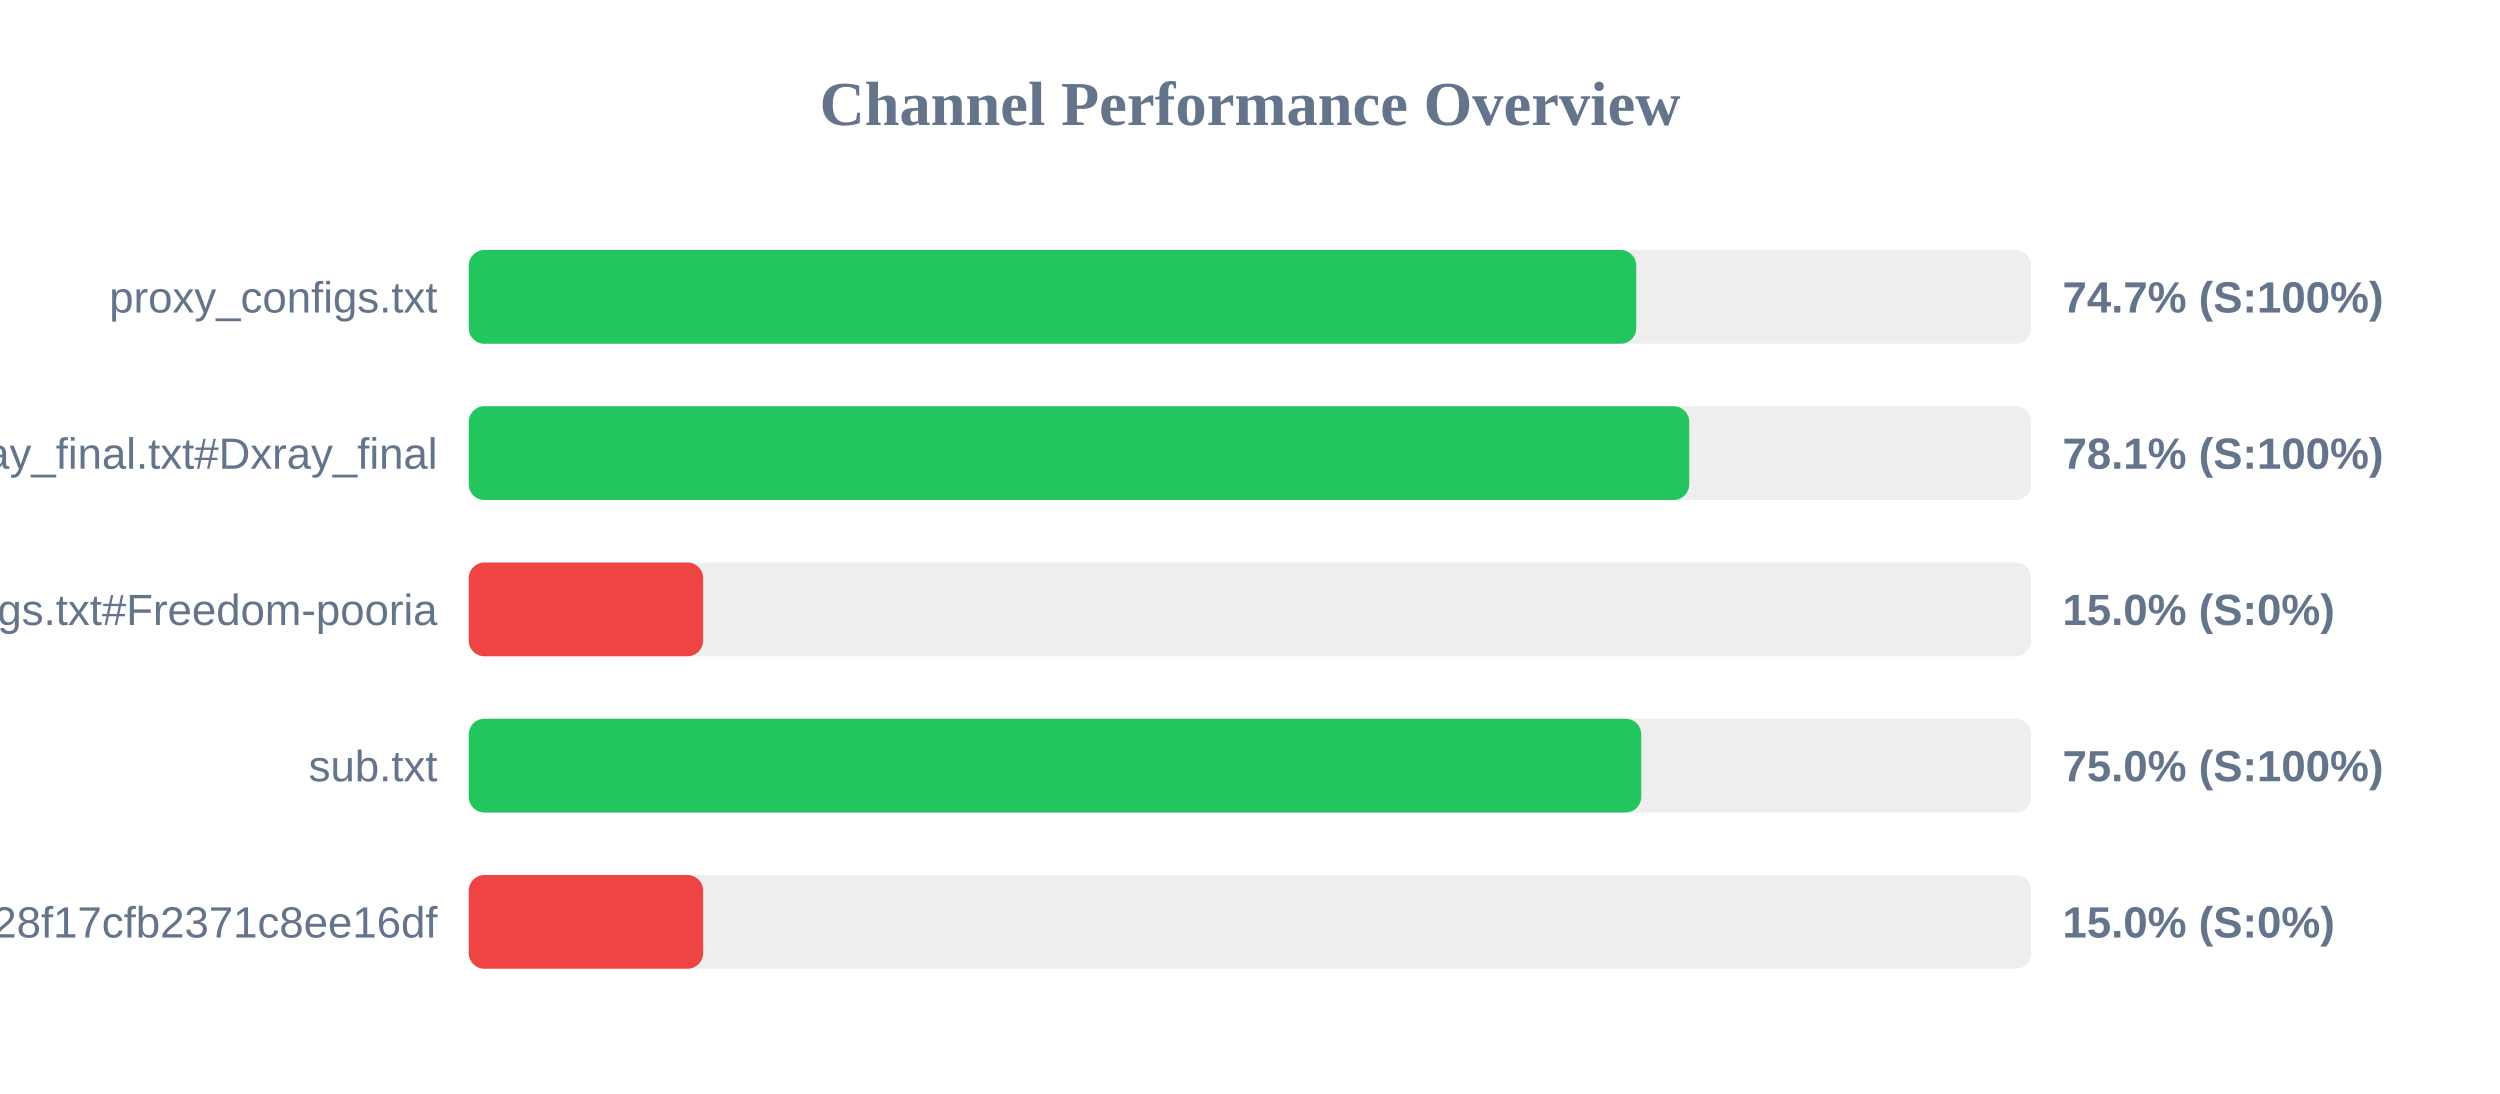
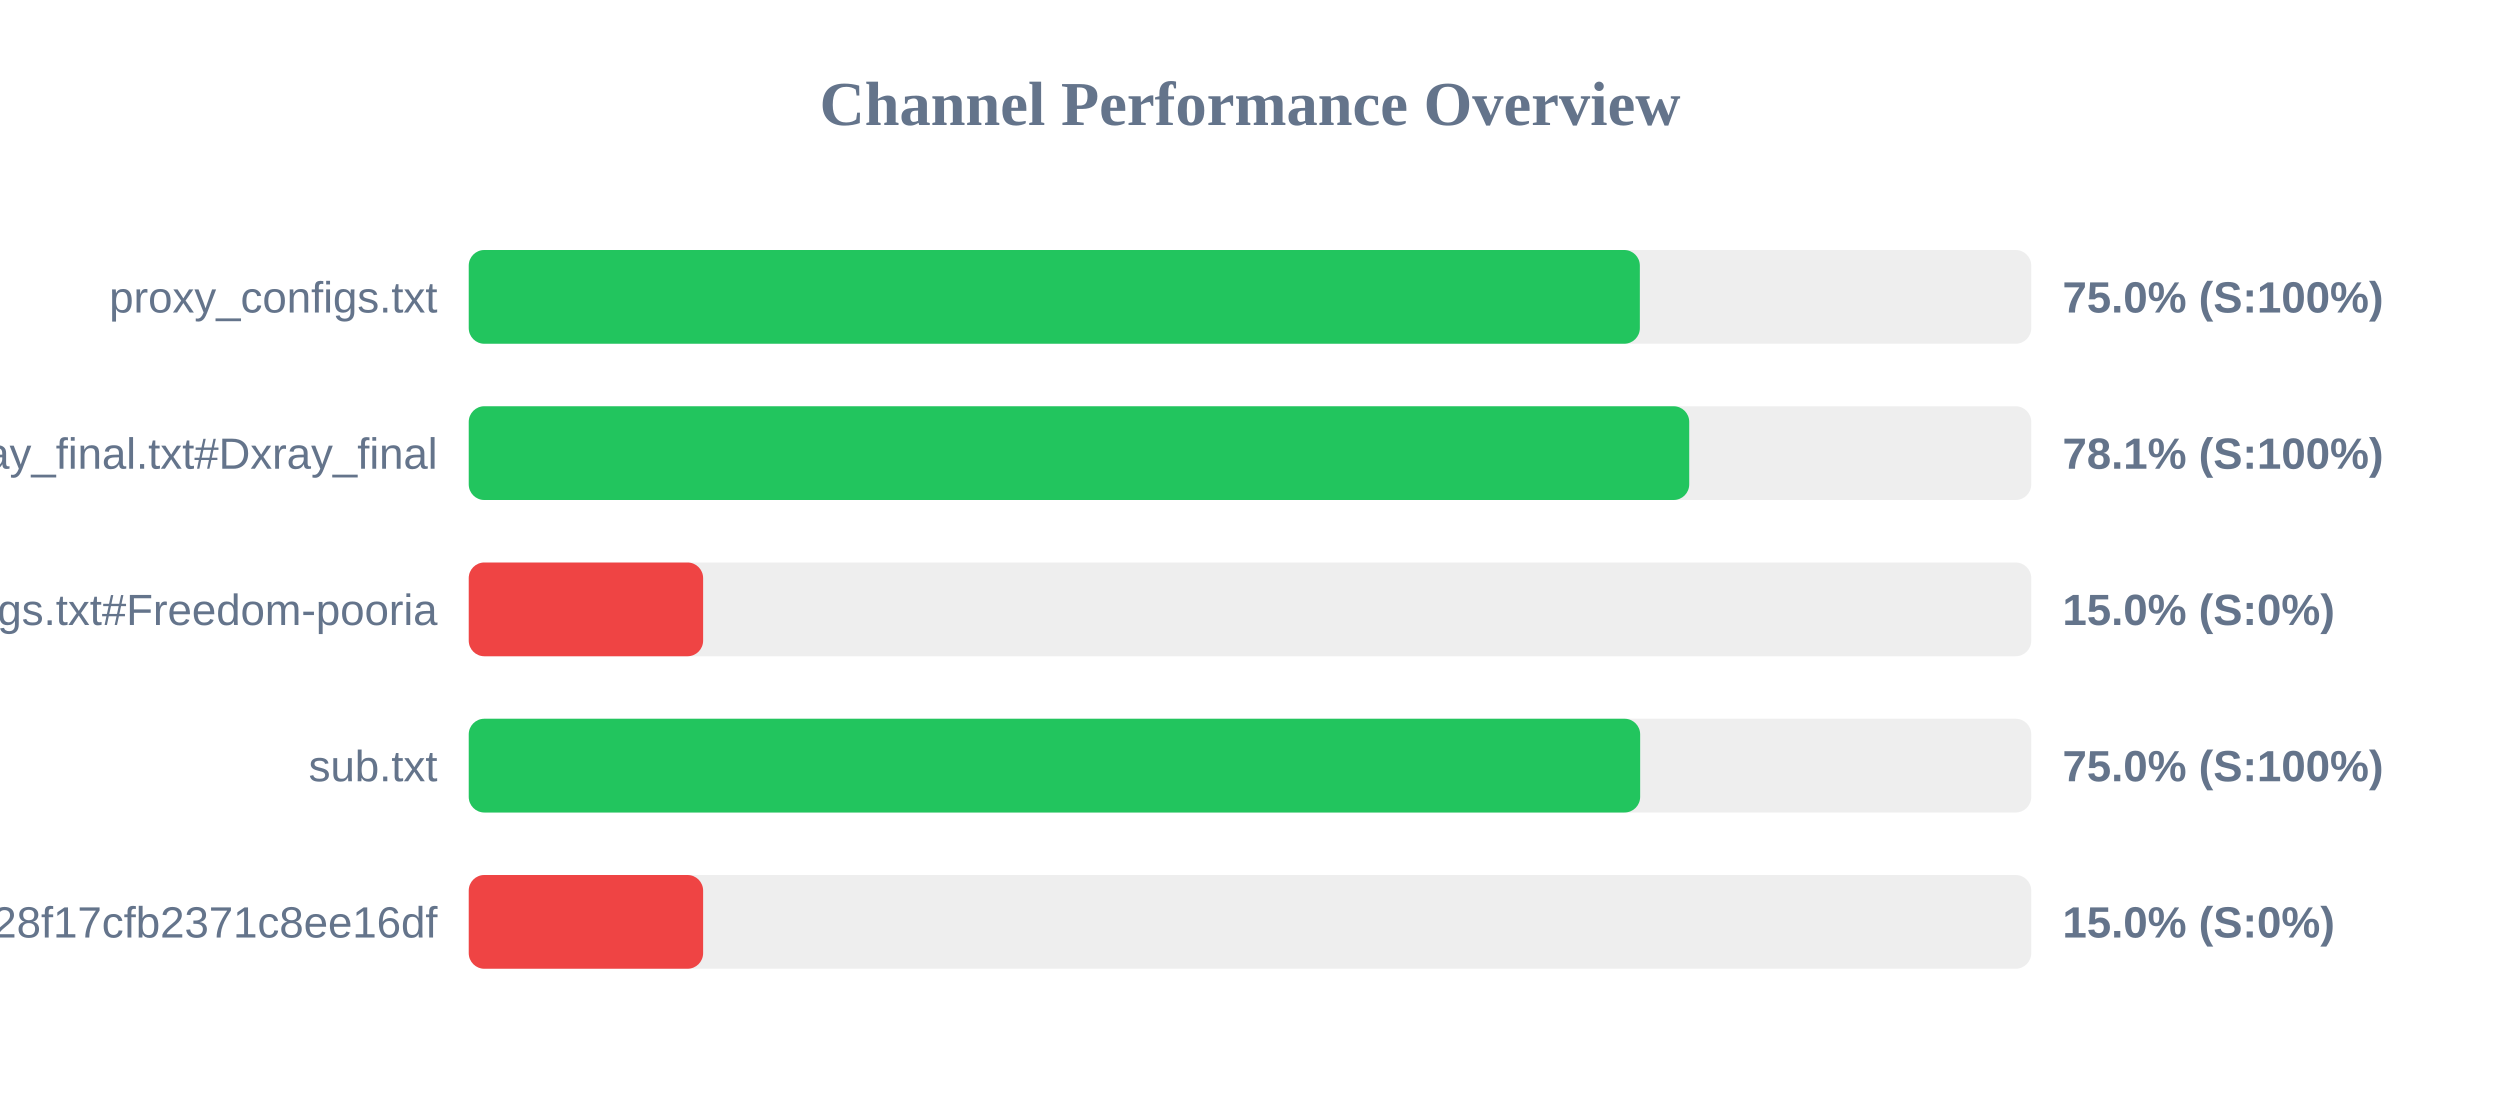
<svg xmlns="http://www.w3.org/2000/svg" width="800" height="350" version="1.1">
  <style>
        .row { font: 14px Arial; fill: #64748b; }
        .score { font: bold 14px Arial; fill: #64748b; }
    </style>
  <text x="400" y="40" text-anchor="middle" font-size="20px" font-weight="bold" fill="#64748b">Channel Performance Overview</text>
  <rect x="150" y="80" width="500" height="30" fill="#eee" rx="5" />
-   <rect x="150" y="80" width="373.6" height="30" fill="#22c55e" rx="5" />
+   <rect x="150" y="80" width="374.75" height="30" fill="#22c55e" rx="5" />
  <text x="140" y="100" text-anchor="end" class="row">proxy_configs.txt</text>
-   <text x="660" y="100" text-anchor="start" class="score">74.7% (S:100%)</text>
+   <text x="660" y="100" text-anchor="start" class="score">75.0% (S:100%)</text>
  <rect x="150" y="130" width="500" height="30" fill="#eee" rx="5" />
  <rect x="150" y="130" width="390.55" height="30" fill="#22c55e" rx="5" />
  <text x="140" y="150" text-anchor="end" class="row">xray_final.txt#Dxray_final</text>
  <text x="660" y="150" text-anchor="start" class="score">78.1% (S:100%)</text>
  <rect x="150" y="180" width="500" height="30" fill="#eee" rx="5" />
  <rect x="150" y="180" width="75.0" height="30" fill="#ef4444" rx="5" />
  <text x="140" y="200" text-anchor="end" class="row">v2ray_configs.txt#Freedom-pooria</text>
  <text x="660" y="200" text-anchor="start" class="score">15.0% (S:0%)</text>
  <rect x="150" y="230" width="500" height="30" fill="#eee" rx="5" />
-   <rect x="150" y="230" width="375.2" height="30" fill="#22c55e" rx="5" />
+   <rect x="150" y="230" width="374.85" height="30" fill="#22c55e" rx="5" />
  <text x="140" y="250" text-anchor="end" class="row">sub.txt</text>
  <text x="660" y="250" text-anchor="start" class="score">75.0% (S:100%)</text>
  <rect x="150" y="280" width="500" height="30" fill="#eee" rx="5" />
  <rect x="150" y="280" width="75.0" height="30" fill="#ef4444" rx="5" />
  <text x="140" y="300" text-anchor="end" class="row">?token=fedfed7b41b828f17cfb2371c8ee16df</text>
  <text x="660" y="300" text-anchor="start" class="score">15.0% (S:0%)</text>
</svg>
